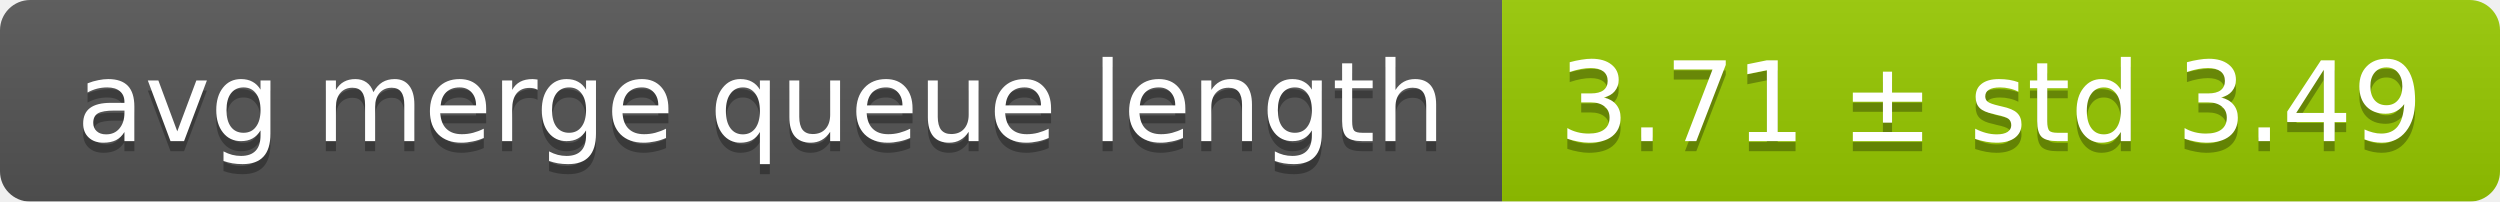
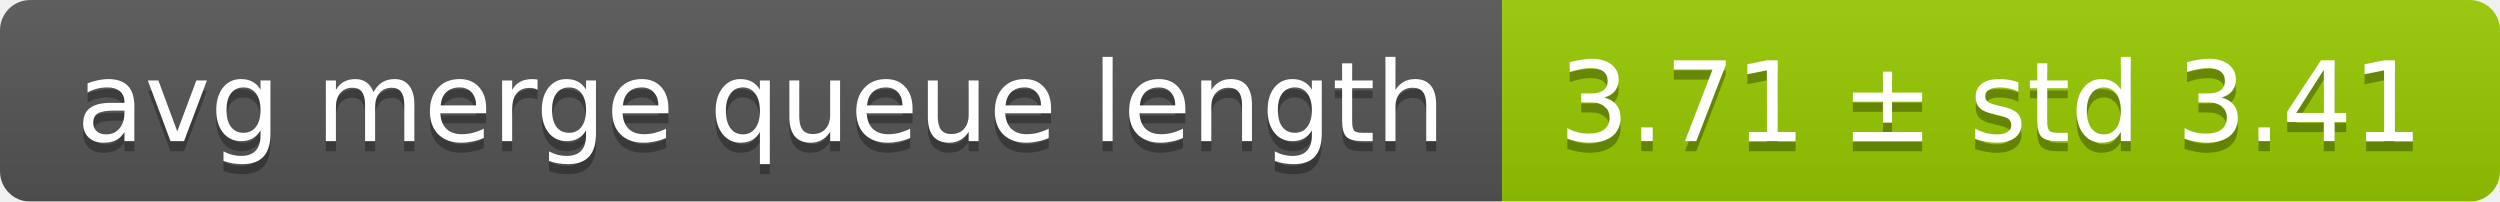
<svg xmlns="http://www.w3.org/2000/svg" width="248" height="20">
  <linearGradient id="smooth" x2="0" y2="100%">
    <stop offset="0" stop-color="#bbb" stop-opacity=".1" />
    <stop offset="1" stop-opacity=".1" />
  </linearGradient>
  <mask id="round">
    <rect width="248" height="20" rx="3" fill="#fff" />
  </mask>
  <g mask="url(#round)">
    <rect width="149" height="20" fill="#555" />
    <rect x="149" width="99" height="20" fill="#97ca00" />
    <rect width="248" height="20" fill="url(#smooth)" />
  </g>
  <g fill="#fff" text-anchor="middle" font-family="DejaVu Sans,Verdana,Geneva,sans-serif" font-size="11">
    <text x="75.5" y="15" fill="#010101" fill-opacity=".3">avg merge queue length</text>
    <text x="75.5" y="14">avg merge queue length</text>
-     <text x="197.5" y="15" fill="#010101" fill-opacity=".3">3.71 ± std 3.49</text>
-     <text x="197.5" y="14">3.71 ± std 3.49</text>
+     <text x="197.5" y="15" fill="#010101" fill-opacity=".3">3.71 ± std 3.41</text>
+     <text x="197.5" y="14">3.71 ± std 3.41</text>
  </g>
</svg>
